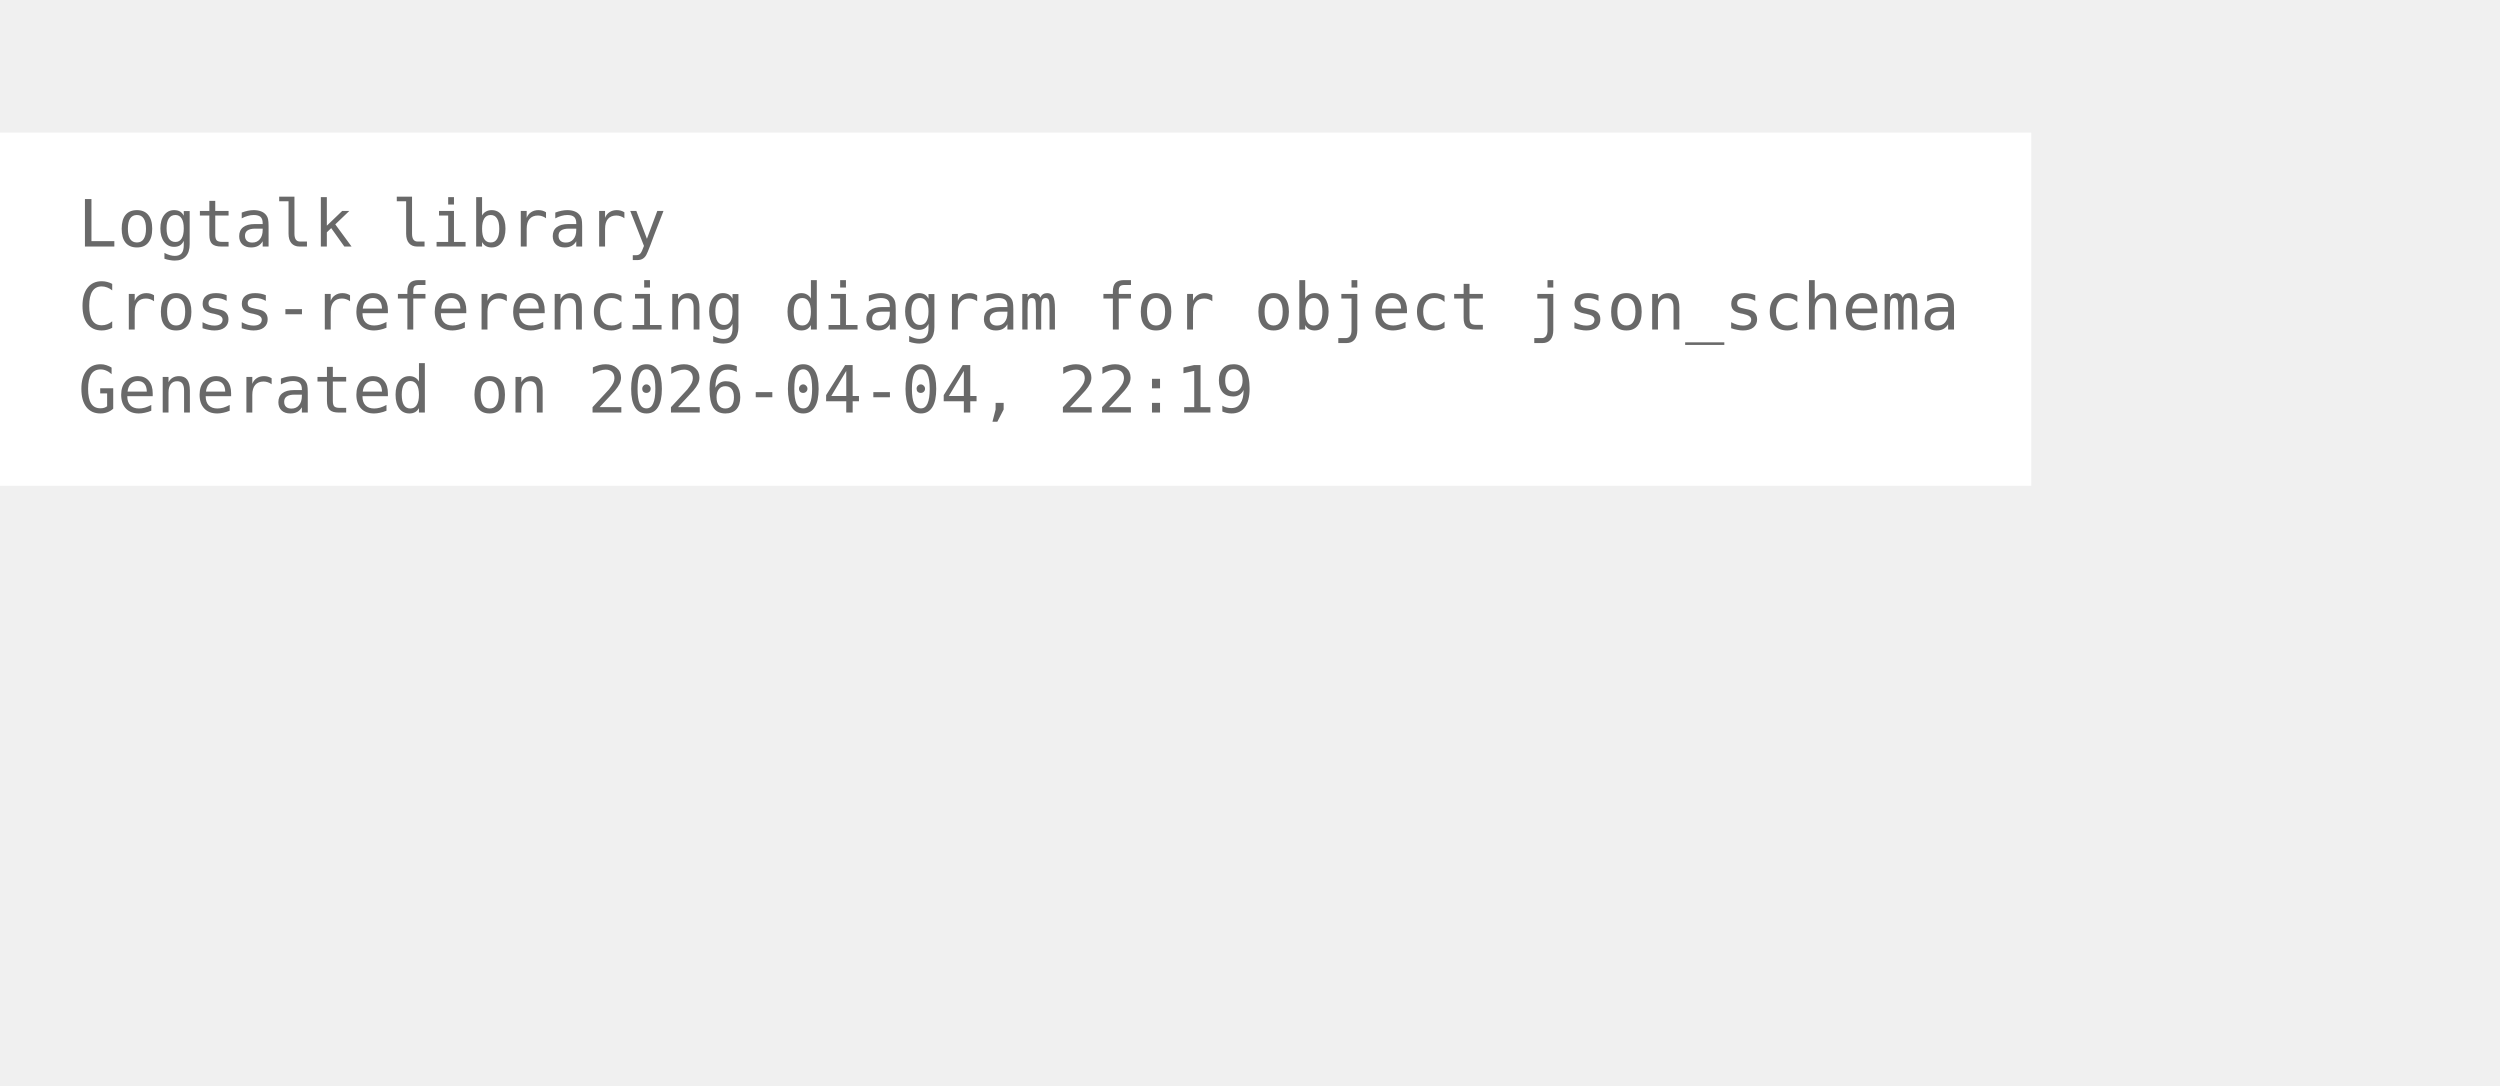
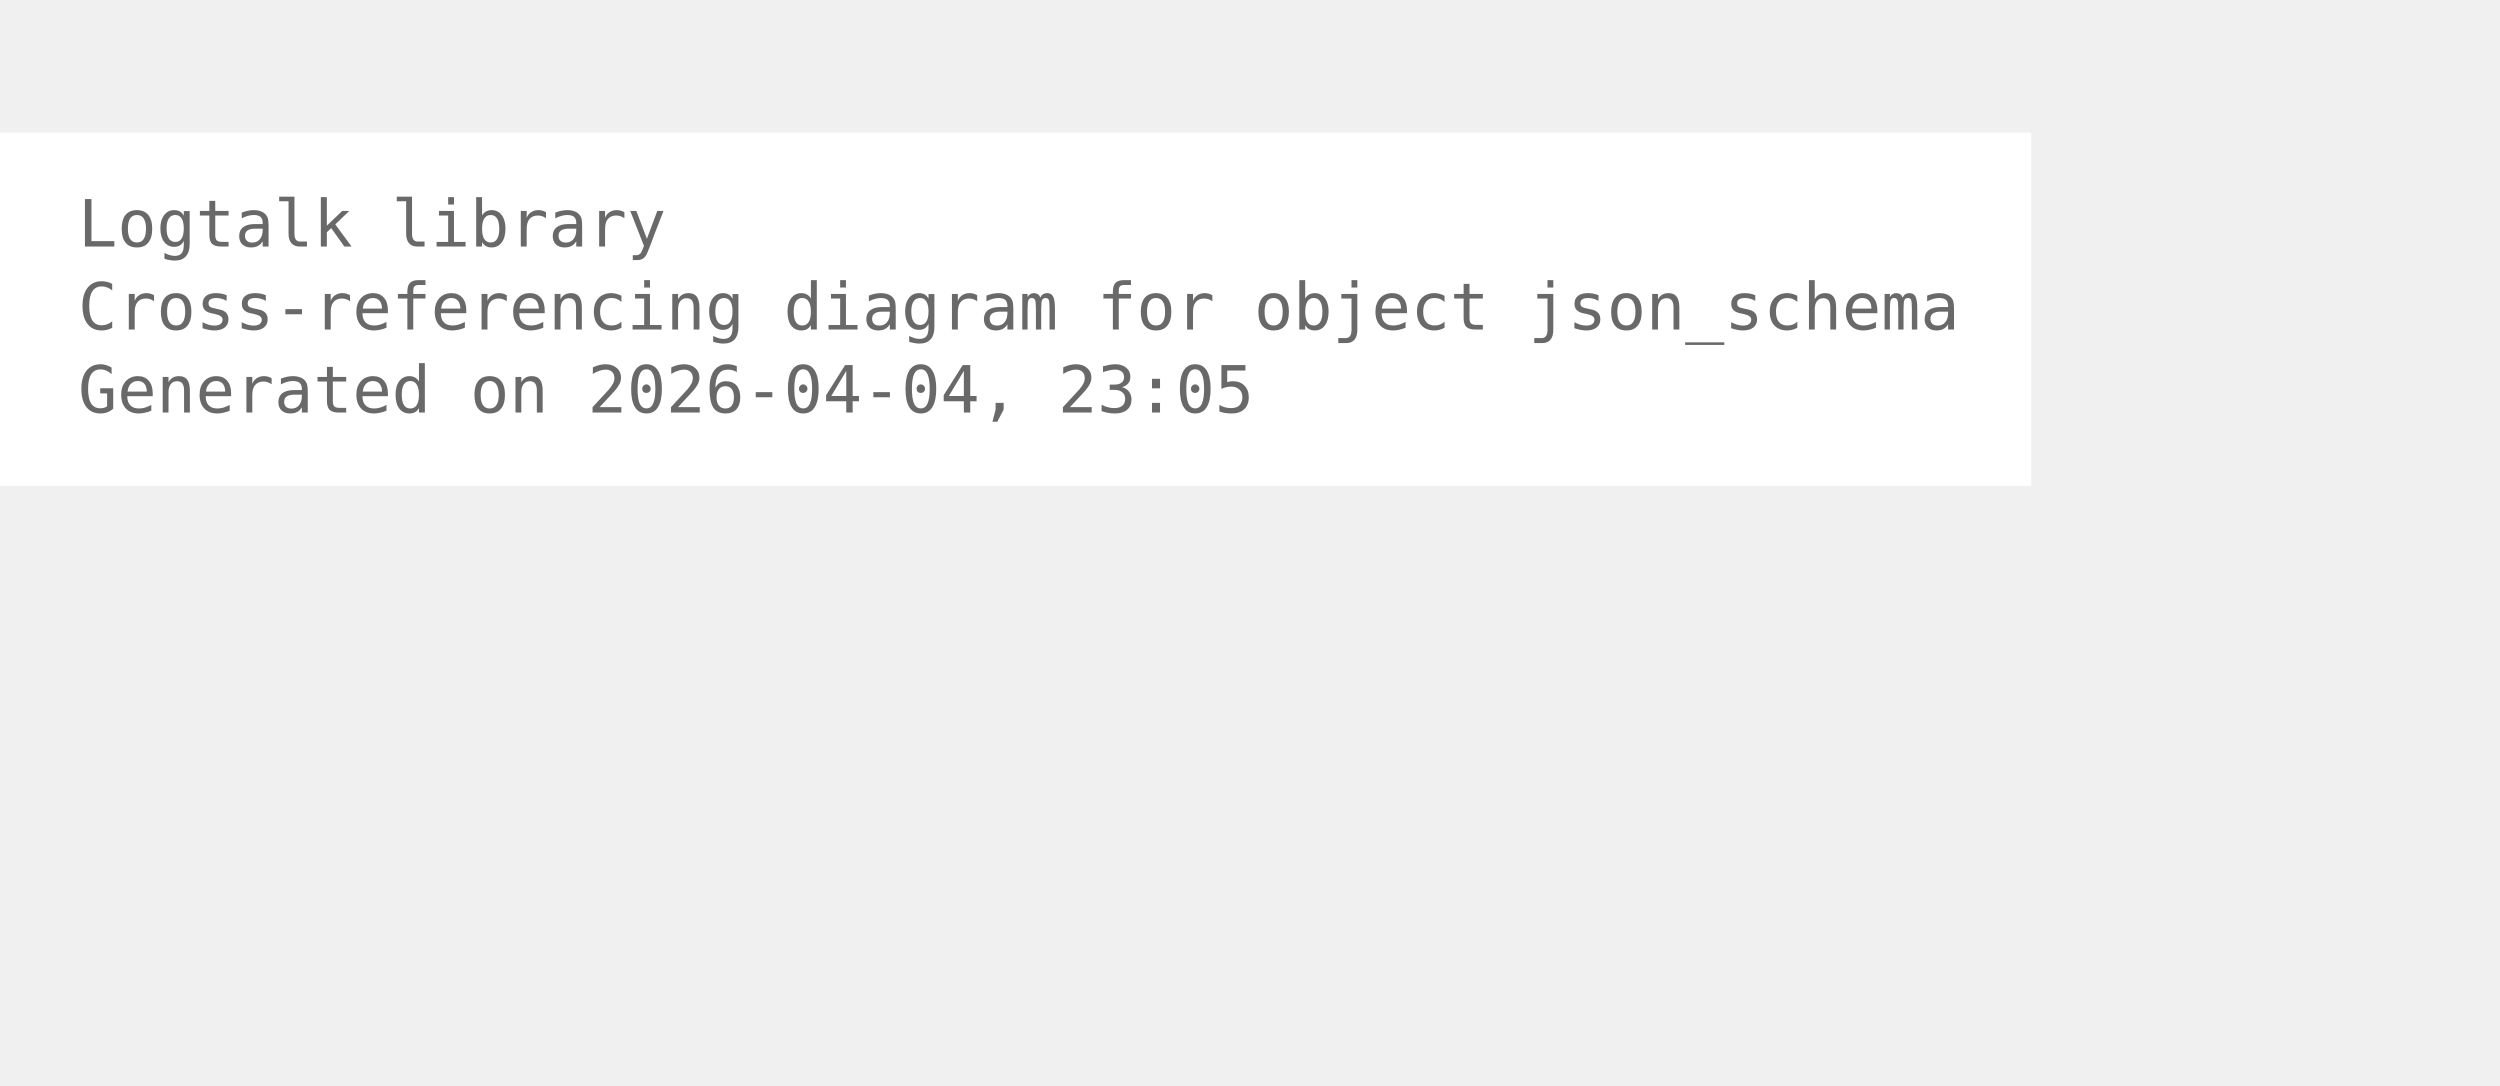
<svg xmlns="http://www.w3.org/2000/svg" width="456pt" height="198pt" viewBox="72.00 72.00 384.00 126.00">
  <g id="graph0" class="graph" transform="scale(1 1) rotate(0) translate(76 122.25)">
    <polygon fill="white" stroke="none" points="-4,4 -4,-50.25 308,-50.25 308,4 -4,4" />
    <text xml:space="preserve" text-anchor="start" x="8" y="-32.75" font-family="Monospace" font-size="10.00" fill="dimgray">Logtalk library</text>
    <text xml:space="preserve" text-anchor="start" x="8" y="-20" font-family="Monospace" font-size="10.00" fill="dimgray">Cross-referencing diagram for object json_schema</text>
-     <text xml:space="preserve" text-anchor="start" x="8" y="-7.25" font-family="Monospace" font-size="10.00" fill="dimgray">Generated on 2026-04-04, 22:19</text>
+     <text xml:space="preserve" text-anchor="start" x="8" y="-7.25" font-family="Monospace" font-size="10.00" fill="dimgray">Generated on 2026-04-04, 23:05</text>
  </g>
</svg>
